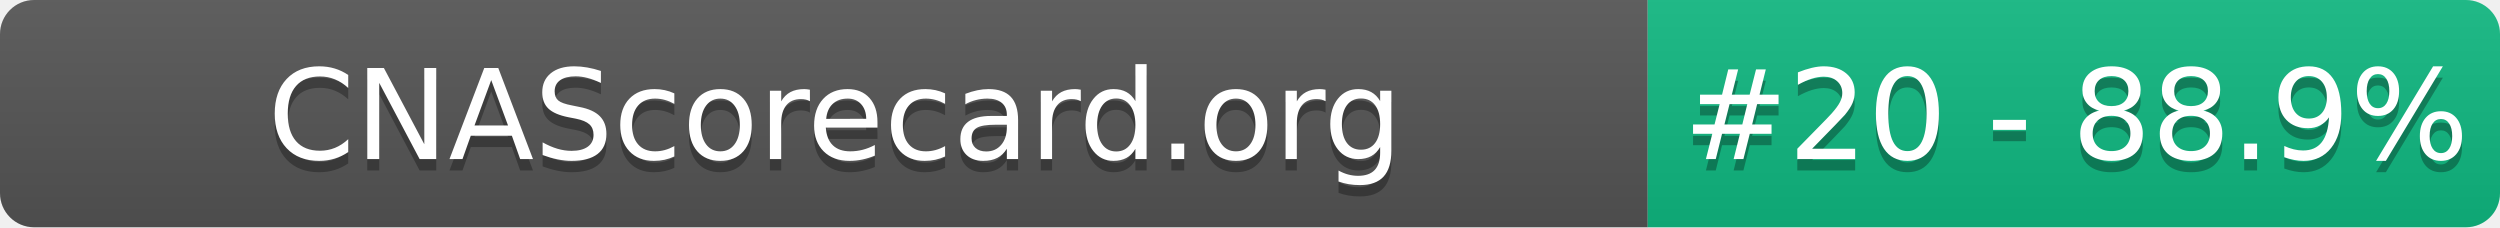
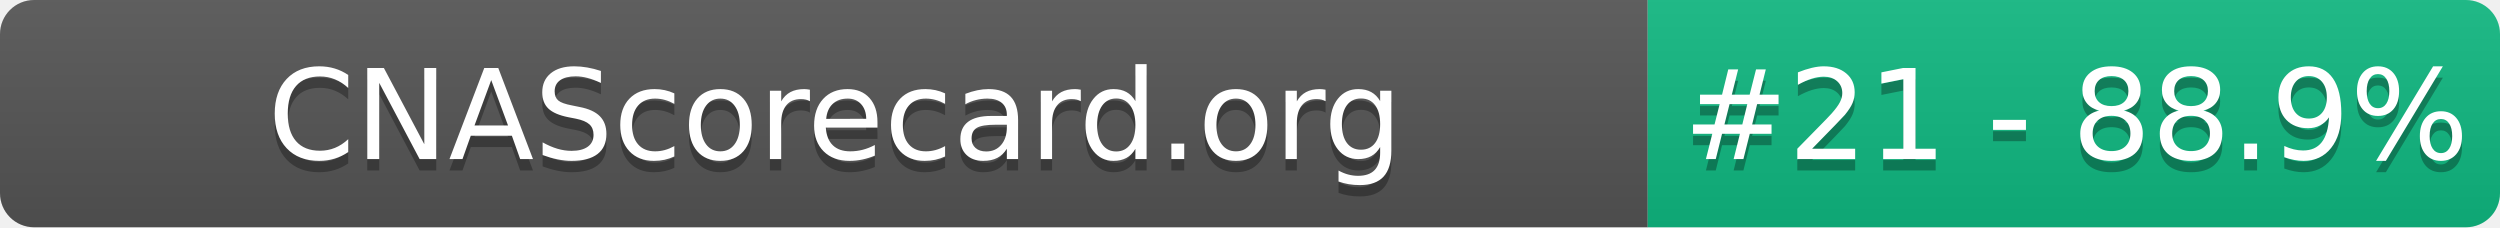
- <svg xmlns="http://www.w3.org/2000/svg" width="220" height="20" role="img" aria-label="CNAScorecard.org: #20 - 88.9%">
+ <svg xmlns="http://www.w3.org/2000/svg" width="220" height="20" role="img" aria-label="CNAScorecard.org: #21 - 88.9%">
  <linearGradient id="s" x2="0" y2="100%">
    <stop offset="0" stop-color="#bbb" stop-opacity=".1" />
    <stop offset="1" stop-opacity=".1" />
  </linearGradient>
  <clipPath id="r">
    <rect width="220" height="20" rx="3" fill="#fff" />
  </clipPath>
  <g clip-path="url(#r)">
    <rect width="145" height="20" fill="#555" />
    <rect x="145" width="75" height="20" fill="#10B981" />
    <rect width="220" height="20" fill="url(#s)" />
  </g>
  <g fill="#fff" text-anchor="middle" font-family="Verdana,Geneva,DejaVu Sans,sans-serif" text-rendering="geometricPrecision" font-size="110">
    <text aria-hidden="true" x="735" y="150" fill="#010101" fill-opacity=".3" transform="scale(.1)" textLength="1350">CNAScorecard.org</text>
    <text x="735" y="140" transform="scale(.1)" fill="#fff" textLength="1350">CNAScorecard.org</text>
-     <text aria-hidden="true" x="1827" y="150" fill="#010101" fill-opacity=".3" transform="scale(.1)" textLength="605">#20 - 88.9%</text>
-     <text x="1827" y="140" transform="scale(.1)" fill="#fff" textLength="605">#20 - 88.9%</text>
+     <text aria-hidden="true" x="1827" y="150" fill="#010101" fill-opacity=".3" transform="scale(.1)" textLength="605">#21 - 88.9%</text>
+     <text x="1827" y="140" transform="scale(.1)" fill="#fff" textLength="605">#21 - 88.9%</text>
  </g>
</svg>
